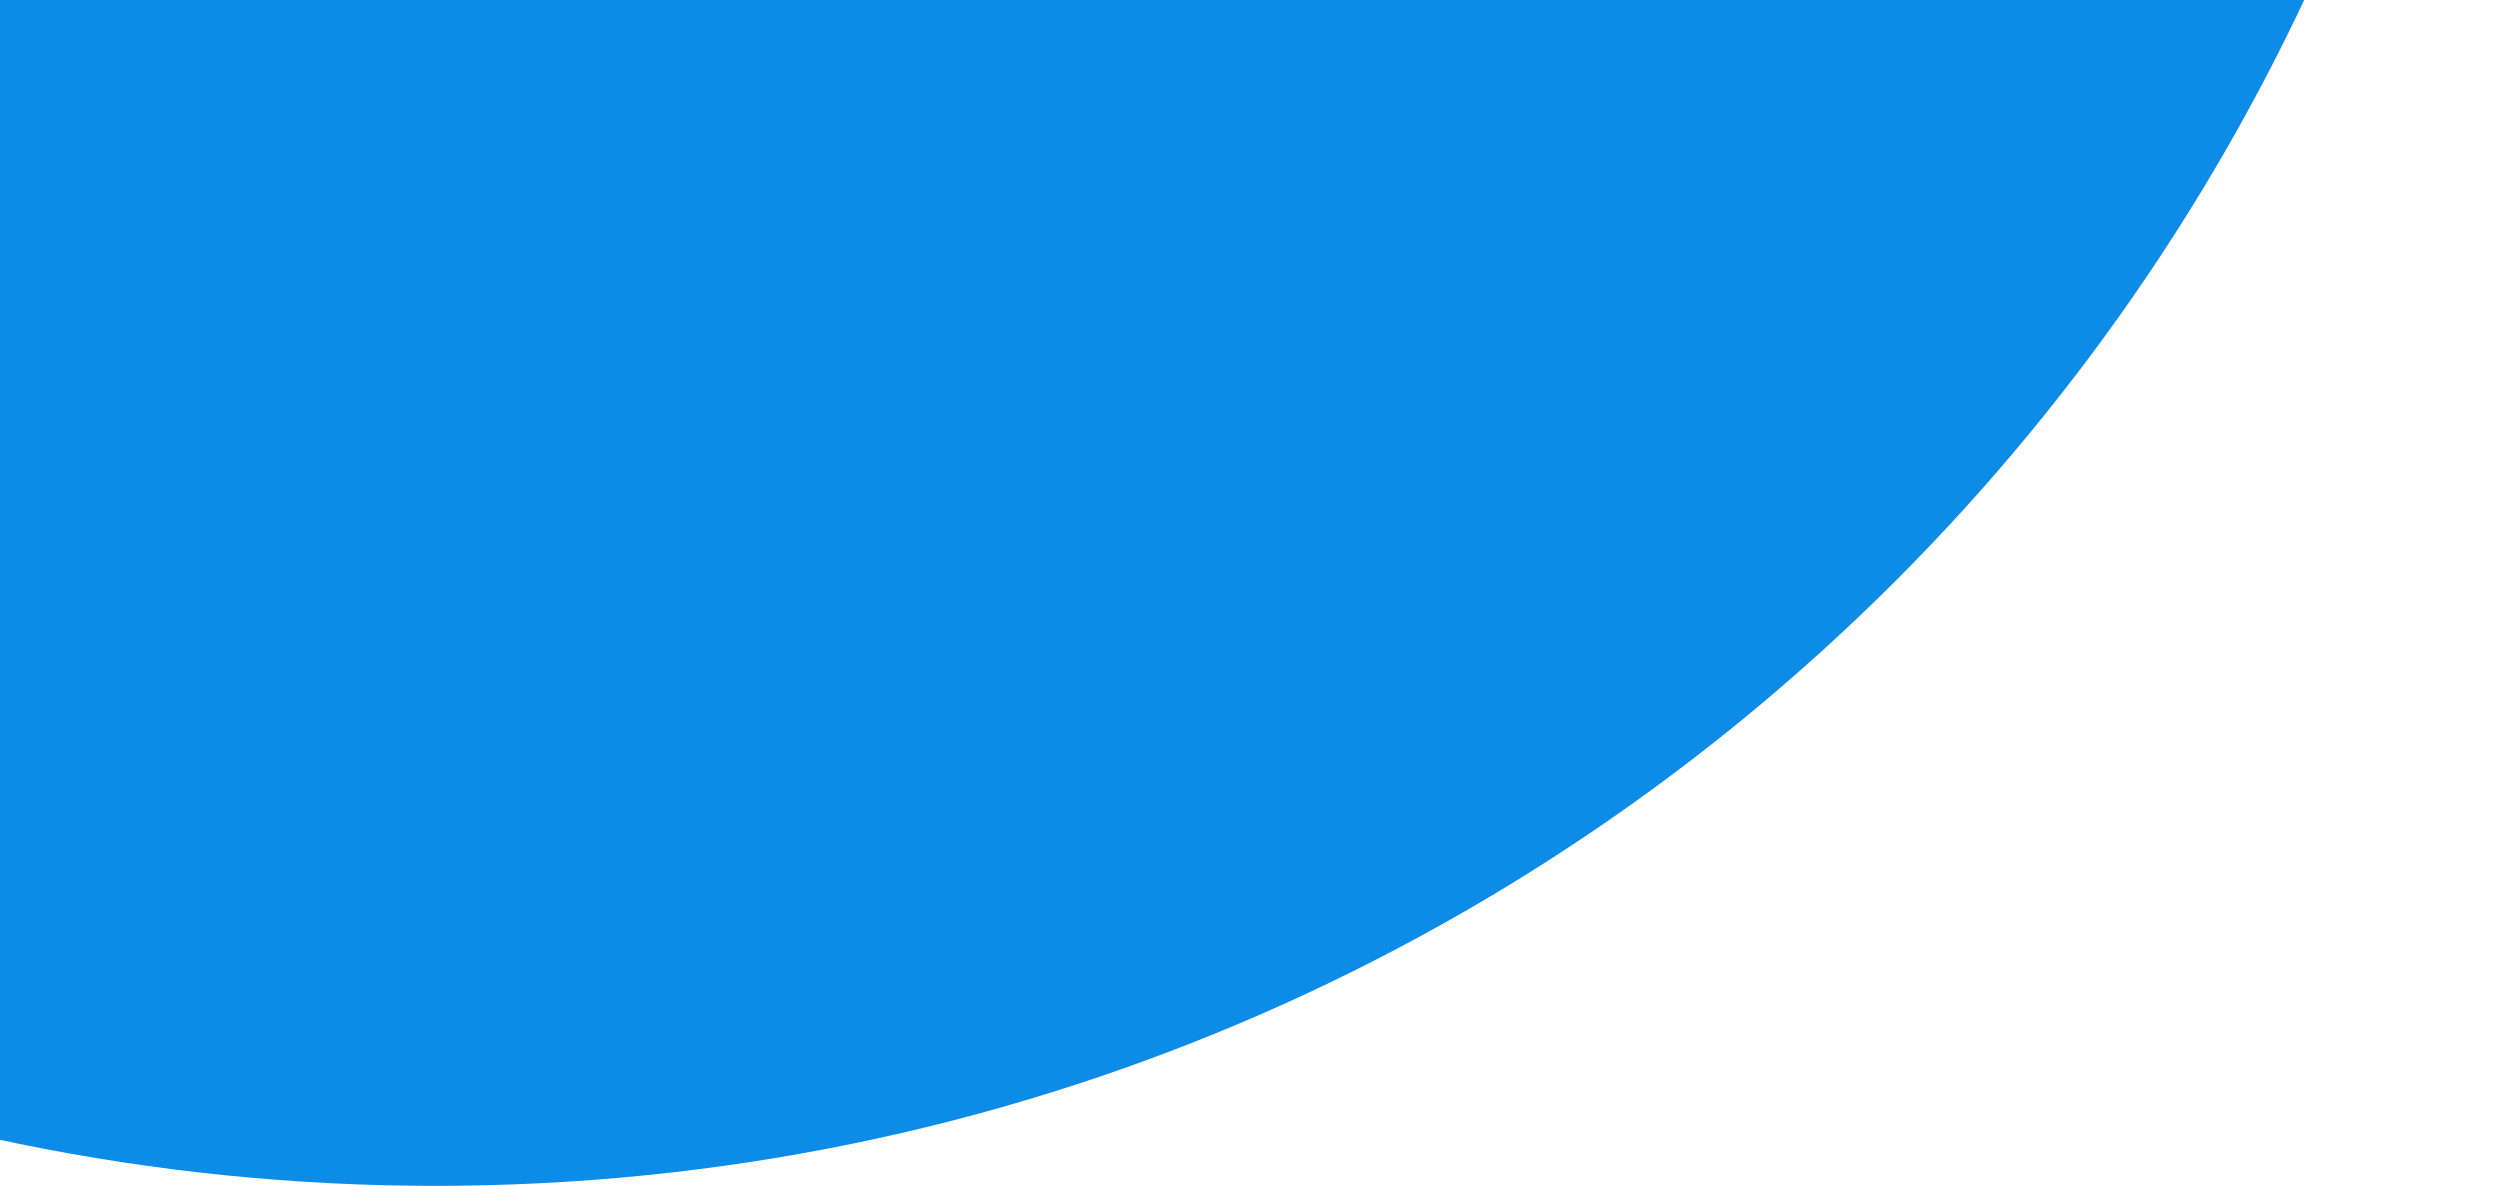
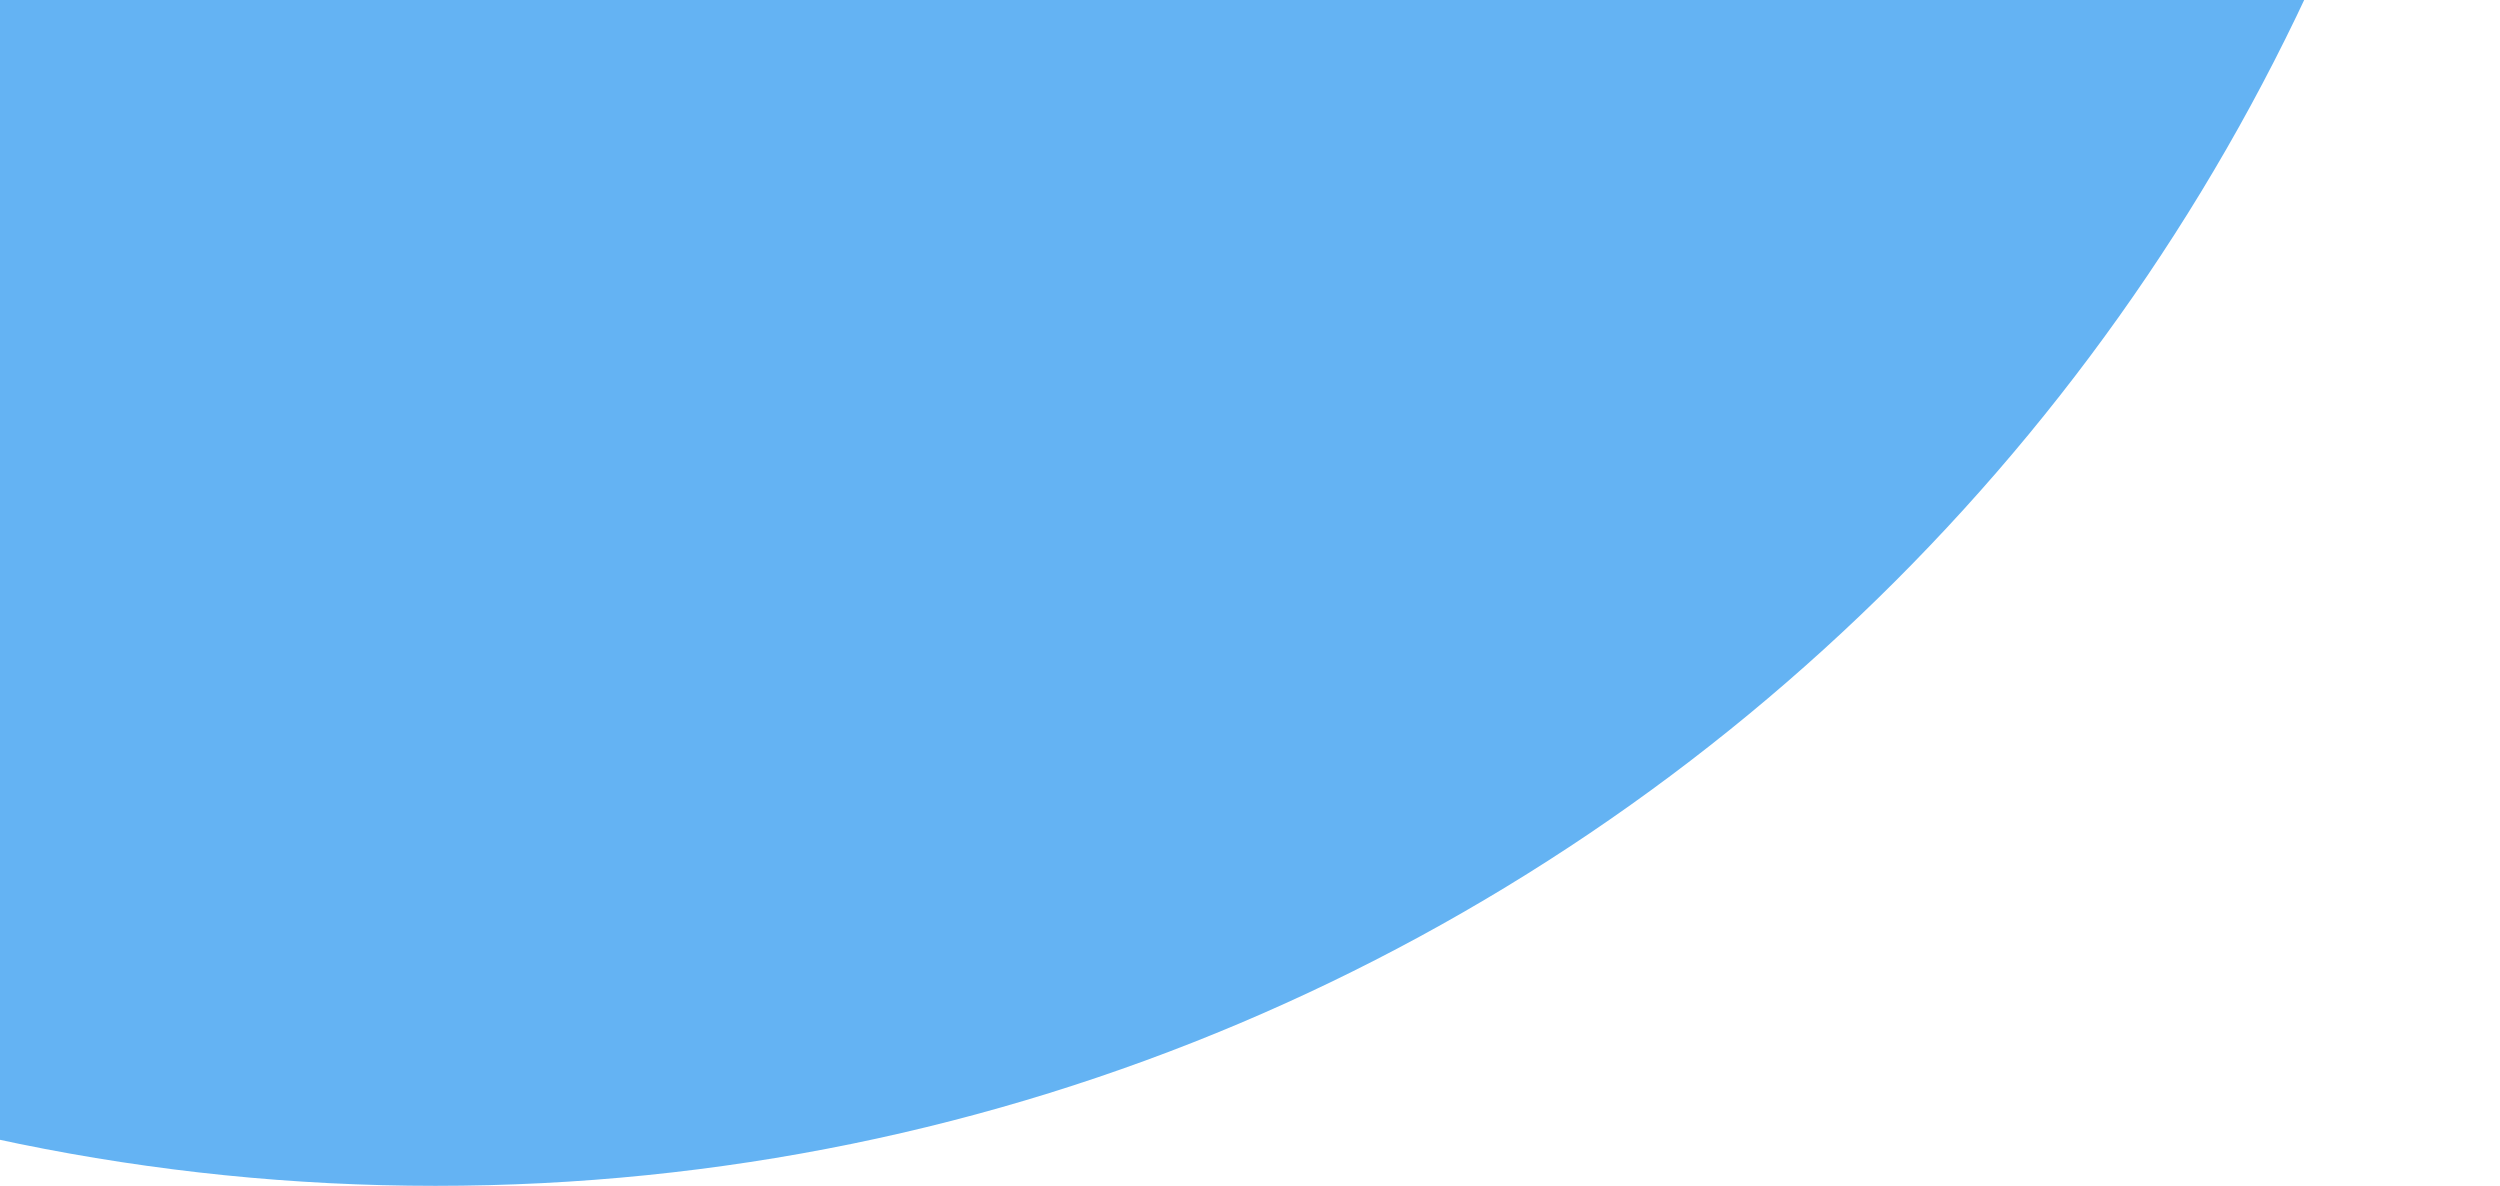
<svg xmlns="http://www.w3.org/2000/svg" width="643" height="305" viewBox="0 0 643 305" fill="none">
-   <circle cx="112" cy="-226" r="531" fill="#0C8CE7" />
+   <circle cx="112" cy="-226" r="531" fill="#64B3F3" />
</svg>
